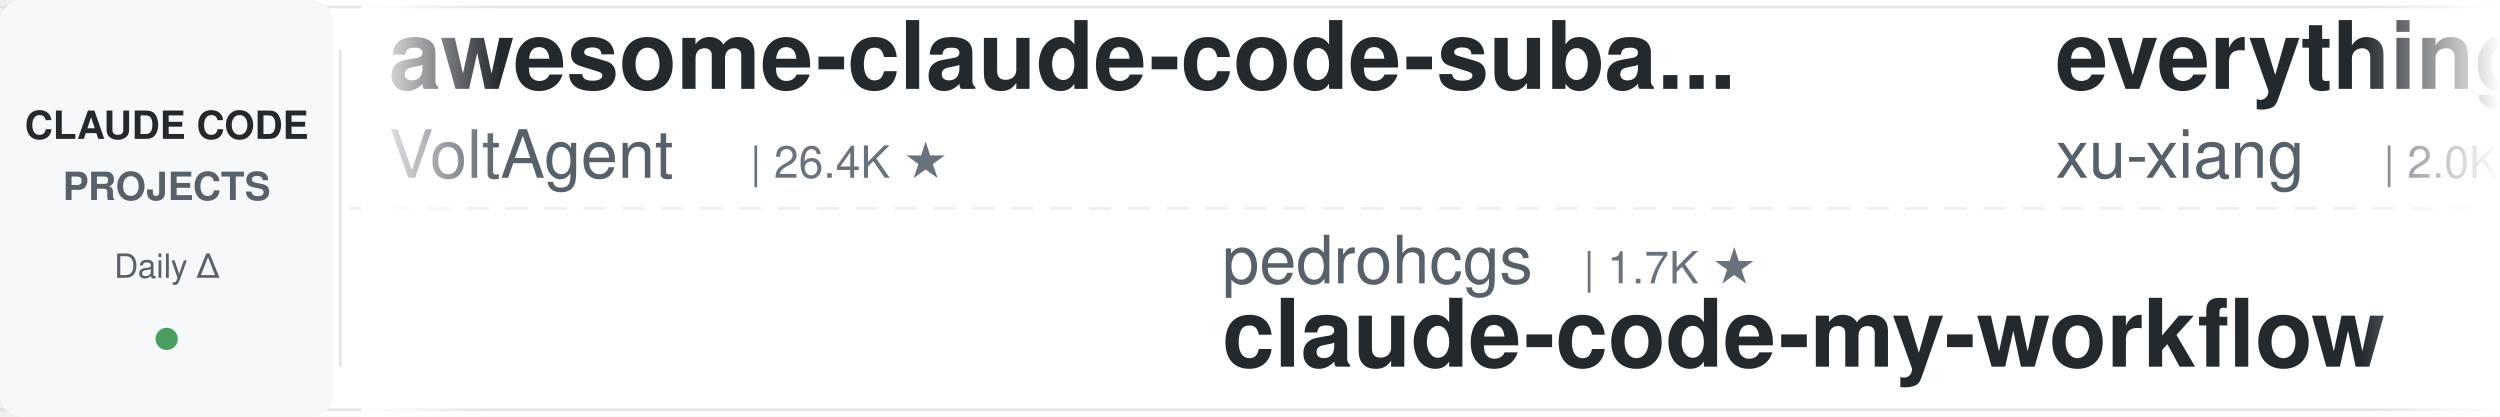
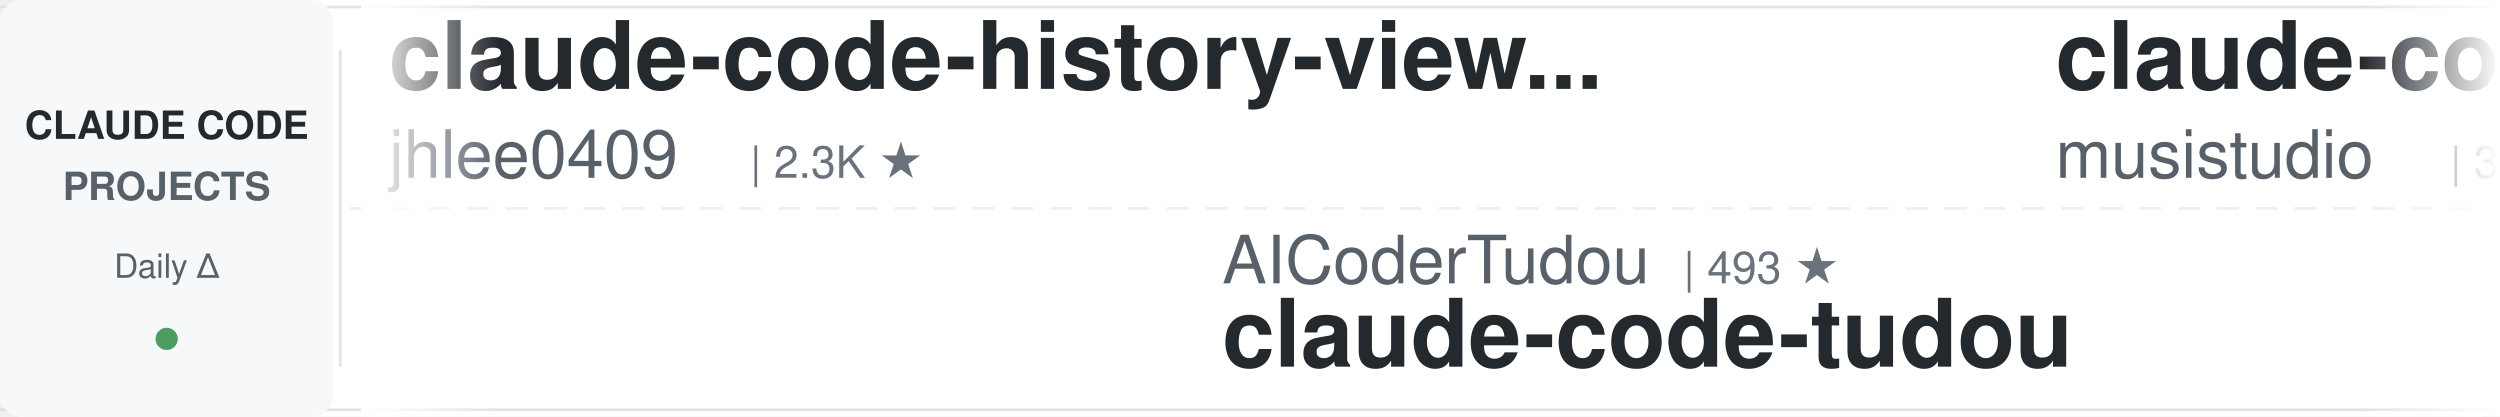
<svg xmlns="http://www.w3.org/2000/svg" width="900" height="150">
  <defs>
    <linearGradient id="leftFade" x1="0%" y1="0%" x2="100%" y2="0%">
      <stop offset="0%" style="stop-color:#ffffff;stop-opacity:1" />
      <stop offset="100%" style="stop-color:#ffffff;stop-opacity:0" />
    </linearGradient>
    <linearGradient id="rightFade" x1="0%" y1="0%" x2="100%" y2="0%">
      <stop offset="0%" style="stop-color:#ffffff;stop-opacity:0" />
      <stop offset="100%" style="stop-color:#ffffff;stop-opacity:1" />
    </linearGradient>
  </defs>
  <rect width="900" height="150" fill="#ffffff" rx="8" />
  <rect x="0" y="2" width="900" height="1" fill="#e1e4e8" />
  <rect x="0" y="147" width="900" height="1" fill="#e1e4e8" />
  <line x1="0" y1="75" x2="900" y2="75" stroke="#e1e4e8" stroke-width="1" stroke-dasharray="8 6" opacity="0.6" />
  <rect x="0" y="0" width="120" height="150" fill="#f6f8fa" rx="8" />
  <text x="60" y="50" font-family="-apple-system, BlinkMacSystemFont, 'Segoe UI', Helvetica, Arial, sans-serif" font-size="14" font-weight="600" fill="#24292e" text-anchor="middle">CLAUDE CODE</text>
  <text x="60" y="72" font-family="-apple-system, BlinkMacSystemFont, 'Segoe UI', Helvetica, Arial, sans-serif" font-size="14" font-weight="600" fill="#586069" text-anchor="middle">PROJECTS</text>
  <text x="60" y="100" font-family="-apple-system, BlinkMacSystemFont, 'Segoe UI', Helvetica, Arial, sans-serif" font-size="12" font-weight="500" fill="#586069" text-anchor="middle">Daily Δ</text>
  <circle cx="60" cy="122" r="4" fill="#22863a" opacity="0.8" />
  <rect x="122" y="18" width="1" height="114" fill="#e1e4e8" />
  <clipPath id="tickerClip">
    <rect x="130" y="0" width="770" height="150" />
  </clipPath>
  <g clip-path="url(#tickerClip)">
    <g id="tickerItems">
      <animateTransform attributeName="transform" attributeType="XML" type="translate" from="0 0" to="-3000 0" dur="54s" repeatCount="indefinite" />
      <g transform="translate(0, 0)">
-         <text x="140" y="32" font-family="-apple-system, BlinkMacSystemFont, 'Segoe UI', Helvetica, Arial, sans-serif" font-size="34" font-weight="600" fill="#24292e">awesome-claude-code-suba...</text>
-         <text x="140" y="64" font-family="-apple-system, BlinkMacSystemFont, 'Segoe UI', Helvetica, Arial, sans-serif" font-size="24" font-weight="400" fill="#586069">VoltAgent</text>
-         <text x="270" y="64" font-family="-apple-system, BlinkMacSystemFont, 'Segoe UI', Helvetica, Arial, sans-serif" font-size="16" font-weight="500" fill="#6a737d">| 26.4K ★</text>
+         <text x="140" y="32" font-family="-apple-system, BlinkMacSystemFont, 'Segoe UI', Helvetica, Arial, sans-serif" font-size="34" font-weight="600" fill="#24292e">claude-code-history-view...</text>
+         <text x="140" y="64" font-family="-apple-system, BlinkMacSystemFont, 'Segoe UI', Helvetica, Arial, sans-serif" font-size="24" font-weight="400" fill="#586069">jhlee0409</text>
+         <text x="270" y="64" font-family="-apple-system, BlinkMacSystemFont, 'Segoe UI', Helvetica, Arial, sans-serif" font-size="16" font-weight="500" fill="#6a737d">| 2.3K ★</text>
      </g>
      <g transform="translate(300, 0)">
+         <text x="140" y="102" font-family="-apple-system, BlinkMacSystemFont, 'Segoe UI', Helvetica, Arial, sans-serif" font-size="24" font-weight="400" fill="#586069">AICoderTudou</text>
+         <text x="306" y="102" font-family="-apple-system, BlinkMacSystemFont, 'Segoe UI', Helvetica, Arial, sans-serif" font-size="16" font-weight="500" fill="#6a737d">| 493 ★</text>
+         <text x="140" y="132" font-family="-apple-system, BlinkMacSystemFont, 'Segoe UI', Helvetica, Arial, sans-serif" font-size="34" font-weight="600" fill="#24292e">claude-code-tudou</text>
+       </g>
+       <g transform="translate(600, 0)">
+         <text x="140" y="32" font-family="-apple-system, BlinkMacSystemFont, 'Segoe UI', Helvetica, Arial, sans-serif" font-size="34" font-weight="600" fill="#24292e">claude-code-router</text>
+         <text x="140" y="64" font-family="-apple-system, BlinkMacSystemFont, 'Segoe UI', Helvetica, Arial, sans-serif" font-size="24" font-weight="400" fill="#586069">musistudio</text>
+         <text x="282" y="64" font-family="-apple-system, BlinkMacSystemFont, 'Segoe UI', Helvetica, Arial, sans-serif" font-size="16" font-weight="500" fill="#6a737d">| 38.1K ★</text>
+       </g>
+       <g transform="translate(900, 0)">
+         <text x="140" y="102" font-family="-apple-system, BlinkMacSystemFont, 'Segoe UI', Helvetica, Arial, sans-serif" font-size="24" font-weight="400" fill="#586069">zebbern</text>
+         <text x="246" y="102" font-family="-apple-system, BlinkMacSystemFont, 'Segoe UI', Helvetica, Arial, sans-serif" font-size="16" font-weight="500" fill="#6a737d">| 4.7K ★</text>
+         <text x="140" y="132" font-family="-apple-system, BlinkMacSystemFont, 'Segoe UI', Helvetica, Arial, sans-serif" font-size="34" font-weight="600" fill="#24292e">claude-code-guide</text>
+       </g>
+       <g transform="translate(1200, 0)">
+         <text x="140" y="32" font-family="-apple-system, BlinkMacSystemFont, 'Segoe UI', Helvetica, Arial, sans-serif" font-size="34" font-weight="600" fill="#24292e">claude-code-telegram</text>
+         <text x="140" y="64" font-family="-apple-system, BlinkMacSystemFont, 'Segoe UI', Helvetica, Arial, sans-serif" font-size="24" font-weight="400" fill="#586069">overwirehq</text>
+         <text x="282" y="64" font-family="-apple-system, BlinkMacSystemFont, 'Segoe UI', Helvetica, Arial, sans-serif" font-size="16" font-weight="500" fill="#6a737d">| 2.8K ★</text>
+       </g>
+       <g transform="translate(1500, 0)">
+         <text x="140" y="102" font-family="-apple-system, BlinkMacSystemFont, 'Segoe UI', Helvetica, Arial, sans-serif" font-size="24" font-weight="400" fill="#586069">FlorianBruniaux</text>
+         <text x="342" y="102" font-family="-apple-system, BlinkMacSystemFont, 'Segoe UI', Helvetica, Arial, sans-serif" font-size="16" font-weight="500" fill="#6a737d">| 6.4K ★</text>
+         <text x="140" y="132" font-family="-apple-system, BlinkMacSystemFont, 'Segoe UI', Helvetica, Arial, sans-serif" font-size="34" font-weight="600" fill="#24292e">claude-code-ultimate-gui...</text>
+       </g>
+       <g transform="translate(1800, 0)">
+         <text x="140" y="32" font-family="-apple-system, BlinkMacSystemFont, 'Segoe UI', Helvetica, Arial, sans-serif" font-size="34" font-weight="600" fill="#24292e">claude-code-from-source</text>
+         <text x="140" y="64" font-family="-apple-system, BlinkMacSystemFont, 'Segoe UI', Helvetica, Arial, sans-serif" font-size="24" font-weight="400" fill="#586069">alejandrobalderas</text>
+         <text x="366" y="64" font-family="-apple-system, BlinkMacSystemFont, 'Segoe UI', Helvetica, Arial, sans-serif" font-size="16" font-weight="500" fill="#6a737d">| 3.0K ★</text>
+       </g>
+       <g transform="translate(2100, 0)">
+         <text x="140" y="102" font-family="-apple-system, BlinkMacSystemFont, 'Segoe UI', Helvetica, Arial, sans-serif" font-size="24" font-weight="400" fill="#586069">hangsman</text>
+         <text x="258" y="102" font-family="-apple-system, BlinkMacSystemFont, 'Segoe UI', Helvetica, Arial, sans-serif" font-size="16" font-weight="500" fill="#6a737d">| 799 ★</text>
+         <text x="140" y="132" font-family="-apple-system, BlinkMacSystemFont, 'Segoe UI', Helvetica, Arial, sans-serif" font-size="34" font-weight="600" fill="#24292e">claude-code-source</text>
+       </g>
+       <g transform="translate(2400, 0)">
+         <text x="140" y="32" font-family="-apple-system, BlinkMacSystemFont, 'Segoe UI', Helvetica, Arial, sans-serif" font-size="34" font-weight="600" fill="#24292e">claude-code-action</text>
+         <text x="140" y="64" font-family="-apple-system, BlinkMacSystemFont, 'Segoe UI', Helvetica, Arial, sans-serif" font-size="24" font-weight="400" fill="#586069">anthropics</text>
+         <text x="282" y="64" font-family="-apple-system, BlinkMacSystemFont, 'Segoe UI', Helvetica, Arial, sans-serif" font-size="16" font-weight="500" fill="#6a737d">| 9.9K ★</text>
+       </g>
+       <g transform="translate(2700, 0)">
        <text x="140" y="102" font-family="-apple-system, BlinkMacSystemFont, 'Segoe UI', Helvetica, Arial, sans-serif" font-size="24" font-weight="400" fill="#586069">pedrohcgs</text>
        <text x="270" y="102" font-family="-apple-system, BlinkMacSystemFont, 'Segoe UI', Helvetica, Arial, sans-serif" font-size="16" font-weight="500" fill="#6a737d">| 1.7K ★</text>
        <text x="140" y="132" font-family="-apple-system, BlinkMacSystemFont, 'Segoe UI', Helvetica, Arial, sans-serif" font-size="34" font-weight="600" fill="#24292e">claude-code-my-workflow</text>
      </g>
-       <g transform="translate(600, 0)">
-         <text x="140" y="32" font-family="-apple-system, BlinkMacSystemFont, 'Segoe UI', Helvetica, Arial, sans-serif" font-size="34" font-weight="600" fill="#24292e">everything-claude-code-z...</text>
-         <text x="140" y="64" font-family="-apple-system, BlinkMacSystemFont, 'Segoe UI', Helvetica, Arial, sans-serif" font-size="24" font-weight="400" fill="#586069">xu-xiang</text>
-         <text x="258" y="64" font-family="-apple-system, BlinkMacSystemFont, 'Segoe UI', Helvetica, Arial, sans-serif" font-size="16" font-weight="500" fill="#6a737d">| 2.0K ★</text>
-       </g>
-       <g transform="translate(900, 0)">
-         <text x="140" y="102" font-family="-apple-system, BlinkMacSystemFont, 'Segoe UI', Helvetica, Arial, sans-serif" font-size="24" font-weight="400" fill="#586069">mrpaidsocial</text>
-         <text x="306" y="102" font-family="-apple-system, BlinkMacSystemFont, 'Segoe UI', Helvetica, Arial, sans-serif" font-size="16" font-weight="500" fill="#6a737d">| 1.7K ★</text>
-         <text x="140" y="132" font-family="-apple-system, BlinkMacSystemFont, 'Segoe UI', Helvetica, Arial, sans-serif" font-size="34" font-weight="600" fill="#24292e">arcads-claude-code-mrpai...</text>
-       </g>
-       <g transform="translate(1200, 0)">
-         <text x="140" y="32" font-family="-apple-system, BlinkMacSystemFont, 'Segoe UI', Helvetica, Arial, sans-serif" font-size="34" font-weight="600" fill="#24292e">my-claude-code-setup</text>
-         <text x="140" y="64" font-family="-apple-system, BlinkMacSystemFont, 'Segoe UI', Helvetica, Arial, sans-serif" font-size="24" font-weight="400" fill="#586069">centminmod</text>
-         <text x="282" y="64" font-family="-apple-system, BlinkMacSystemFont, 'Segoe UI', Helvetica, Arial, sans-serif" font-size="16" font-weight="500" fill="#6a737d">| 2.7K ★</text>
-       </g>
-       <g transform="translate(1500, 0)">
-         <text x="140" y="102" font-family="-apple-system, BlinkMacSystemFont, 'Segoe UI', Helvetica, Arial, sans-serif" font-size="24" font-weight="400" fill="#586069">ccplugins</text>
-         <text x="270" y="102" font-family="-apple-system, BlinkMacSystemFont, 'Segoe UI', Helvetica, Arial, sans-serif" font-size="16" font-weight="500" fill="#6a737d">| 999 ★</text>
-         <text x="140" y="132" font-family="-apple-system, BlinkMacSystemFont, 'Segoe UI', Helvetica, Arial, sans-serif" font-size="34" font-weight="600" fill="#24292e">awesome-claude-code-plug...</text>
-       </g>
-       <g transform="translate(1800, 0)">
-         <text x="140" y="32" font-family="-apple-system, BlinkMacSystemFont, 'Segoe UI', Helvetica, Arial, sans-serif" font-size="34" font-weight="600" fill="#24292e">claude-code-source</text>
-         <text x="140" y="64" font-family="-apple-system, BlinkMacSystemFont, 'Segoe UI', Helvetica, Arial, sans-serif" font-size="24" font-weight="400" fill="#586069">AprilNEA</text>
-         <text x="258" y="64" font-family="-apple-system, BlinkMacSystemFont, 'Segoe UI', Helvetica, Arial, sans-serif" font-size="16" font-weight="500" fill="#6a737d">| 391 ★</text>
-       </g>
-       <g transform="translate(2100, 0)">
-         <text x="140" y="102" font-family="-apple-system, BlinkMacSystemFont, 'Segoe UI', Helvetica, Arial, sans-serif" font-size="24" font-weight="400" fill="#586069">ding113</text>
-         <text x="246" y="102" font-family="-apple-system, BlinkMacSystemFont, 'Segoe UI', Helvetica, Arial, sans-serif" font-size="16" font-weight="500" fill="#6a737d">| 3.4K ★</text>
-         <text x="140" y="132" font-family="-apple-system, BlinkMacSystemFont, 'Segoe UI', Helvetica, Arial, sans-serif" font-size="34" font-weight="600" fill="#24292e">claude-code-hub</text>
-       </g>
-       <g transform="translate(2400, 0)">
-         <text x="140" y="32" font-family="-apple-system, BlinkMacSystemFont, 'Segoe UI', Helvetica, Arial, sans-serif" font-size="34" font-weight="600" fill="#24292e">ClaudeCodeAgents</text>
-         <text x="140" y="64" font-family="-apple-system, BlinkMacSystemFont, 'Segoe UI', Helvetica, Arial, sans-serif" font-size="24" font-weight="400" fill="#586069">darcyegb</text>
-         <text x="258" y="64" font-family="-apple-system, BlinkMacSystemFont, 'Segoe UI', Helvetica, Arial, sans-serif" font-size="16" font-weight="500" fill="#6a737d">| 779 ★</text>
-       </g>
-       <g transform="translate(2700, 0)">
-         <text x="140" y="102" font-family="-apple-system, BlinkMacSystemFont, 'Segoe UI', Helvetica, Arial, sans-serif" font-size="24" font-weight="400" fill="#586069">huangserva</text>
-         <text x="282" y="102" font-family="-apple-system, BlinkMacSystemFont, 'Segoe UI', Helvetica, Arial, sans-serif" font-size="16" font-weight="500" fill="#6a737d">| 630 ★</text>
-         <text x="140" y="132" font-family="-apple-system, BlinkMacSystemFont, 'Segoe UI', Helvetica, Arial, sans-serif" font-size="34" font-weight="600" fill="#24292e">claude-code-cli</text>
-       </g>
      <g transform="translate(3000, 0)">
-         <text x="140" y="32" font-family="-apple-system, BlinkMacSystemFont, 'Segoe UI', Helvetica, Arial, sans-serif" font-size="34" font-weight="600" fill="#24292e">awesome-claude-code-suba...</text>
-         <text x="140" y="64" font-family="-apple-system, BlinkMacSystemFont, 'Segoe UI', Helvetica, Arial, sans-serif" font-size="24" font-weight="400" fill="#586069">VoltAgent</text>
-         <text x="270" y="64" font-family="-apple-system, BlinkMacSystemFont, 'Segoe UI', Helvetica, Arial, sans-serif" font-size="16" font-weight="500" fill="#6a737d">| 26.4K ★</text>
+         <text x="140" y="32" font-family="-apple-system, BlinkMacSystemFont, 'Segoe UI', Helvetica, Arial, sans-serif" font-size="34" font-weight="600" fill="#24292e">claude-code-history-view...</text>
+         <text x="140" y="64" font-family="-apple-system, BlinkMacSystemFont, 'Segoe UI', Helvetica, Arial, sans-serif" font-size="24" font-weight="400" fill="#586069">jhlee0409</text>
+         <text x="270" y="64" font-family="-apple-system, BlinkMacSystemFont, 'Segoe UI', Helvetica, Arial, sans-serif" font-size="16" font-weight="500" fill="#6a737d">| 2.3K ★</text>
      </g>
      <g transform="translate(3300, 0)">
-         <text x="140" y="102" font-family="-apple-system, BlinkMacSystemFont, 'Segoe UI', Helvetica, Arial, sans-serif" font-size="24" font-weight="400" fill="#586069">pedrohcgs</text>
-         <text x="270" y="102" font-family="-apple-system, BlinkMacSystemFont, 'Segoe UI', Helvetica, Arial, sans-serif" font-size="16" font-weight="500" fill="#6a737d">| 1.7K ★</text>
-         <text x="140" y="132" font-family="-apple-system, BlinkMacSystemFont, 'Segoe UI', Helvetica, Arial, sans-serif" font-size="34" font-weight="600" fill="#24292e">claude-code-my-workflow</text>
+         <text x="140" y="102" font-family="-apple-system, BlinkMacSystemFont, 'Segoe UI', Helvetica, Arial, sans-serif" font-size="24" font-weight="400" fill="#586069">AICoderTudou</text>
+         <text x="306" y="102" font-family="-apple-system, BlinkMacSystemFont, 'Segoe UI', Helvetica, Arial, sans-serif" font-size="16" font-weight="500" fill="#6a737d">| 493 ★</text>
+         <text x="140" y="132" font-family="-apple-system, BlinkMacSystemFont, 'Segoe UI', Helvetica, Arial, sans-serif" font-size="34" font-weight="600" fill="#24292e">claude-code-tudou</text>
      </g>
      <g transform="translate(3600, 0)">
-         <text x="140" y="32" font-family="-apple-system, BlinkMacSystemFont, 'Segoe UI', Helvetica, Arial, sans-serif" font-size="34" font-weight="600" fill="#24292e">everything-claude-code-z...</text>
-         <text x="140" y="64" font-family="-apple-system, BlinkMacSystemFont, 'Segoe UI', Helvetica, Arial, sans-serif" font-size="24" font-weight="400" fill="#586069">xu-xiang</text>
-         <text x="258" y="64" font-family="-apple-system, BlinkMacSystemFont, 'Segoe UI', Helvetica, Arial, sans-serif" font-size="16" font-weight="500" fill="#6a737d">| 2.0K ★</text>
+         <text x="140" y="32" font-family="-apple-system, BlinkMacSystemFont, 'Segoe UI', Helvetica, Arial, sans-serif" font-size="34" font-weight="600" fill="#24292e">claude-code-router</text>
+         <text x="140" y="64" font-family="-apple-system, BlinkMacSystemFont, 'Segoe UI', Helvetica, Arial, sans-serif" font-size="24" font-weight="400" fill="#586069">musistudio</text>
+         <text x="282" y="64" font-family="-apple-system, BlinkMacSystemFont, 'Segoe UI', Helvetica, Arial, sans-serif" font-size="16" font-weight="500" fill="#6a737d">| 38.1K ★</text>
      </g>
      <g transform="translate(3900, 0)">
-         <text x="140" y="102" font-family="-apple-system, BlinkMacSystemFont, 'Segoe UI', Helvetica, Arial, sans-serif" font-size="24" font-weight="400" fill="#586069">mrpaidsocial</text>
-         <text x="306" y="102" font-family="-apple-system, BlinkMacSystemFont, 'Segoe UI', Helvetica, Arial, sans-serif" font-size="16" font-weight="500" fill="#6a737d">| 1.7K ★</text>
-         <text x="140" y="132" font-family="-apple-system, BlinkMacSystemFont, 'Segoe UI', Helvetica, Arial, sans-serif" font-size="34" font-weight="600" fill="#24292e">arcads-claude-code-mrpai...</text>
+         <text x="140" y="102" font-family="-apple-system, BlinkMacSystemFont, 'Segoe UI', Helvetica, Arial, sans-serif" font-size="24" font-weight="400" fill="#586069">zebbern</text>
+         <text x="246" y="102" font-family="-apple-system, BlinkMacSystemFont, 'Segoe UI', Helvetica, Arial, sans-serif" font-size="16" font-weight="500" fill="#6a737d">| 4.7K ★</text>
+         <text x="140" y="132" font-family="-apple-system, BlinkMacSystemFont, 'Segoe UI', Helvetica, Arial, sans-serif" font-size="34" font-weight="600" fill="#24292e">claude-code-guide</text>
      </g>
    </g>
  </g>
  <rect x="130" y="0" width="50" height="150" fill="url(#leftFade)" />
  <rect x="850" y="0" width="50" height="150" fill="url(#rightFade)" />
</svg>
